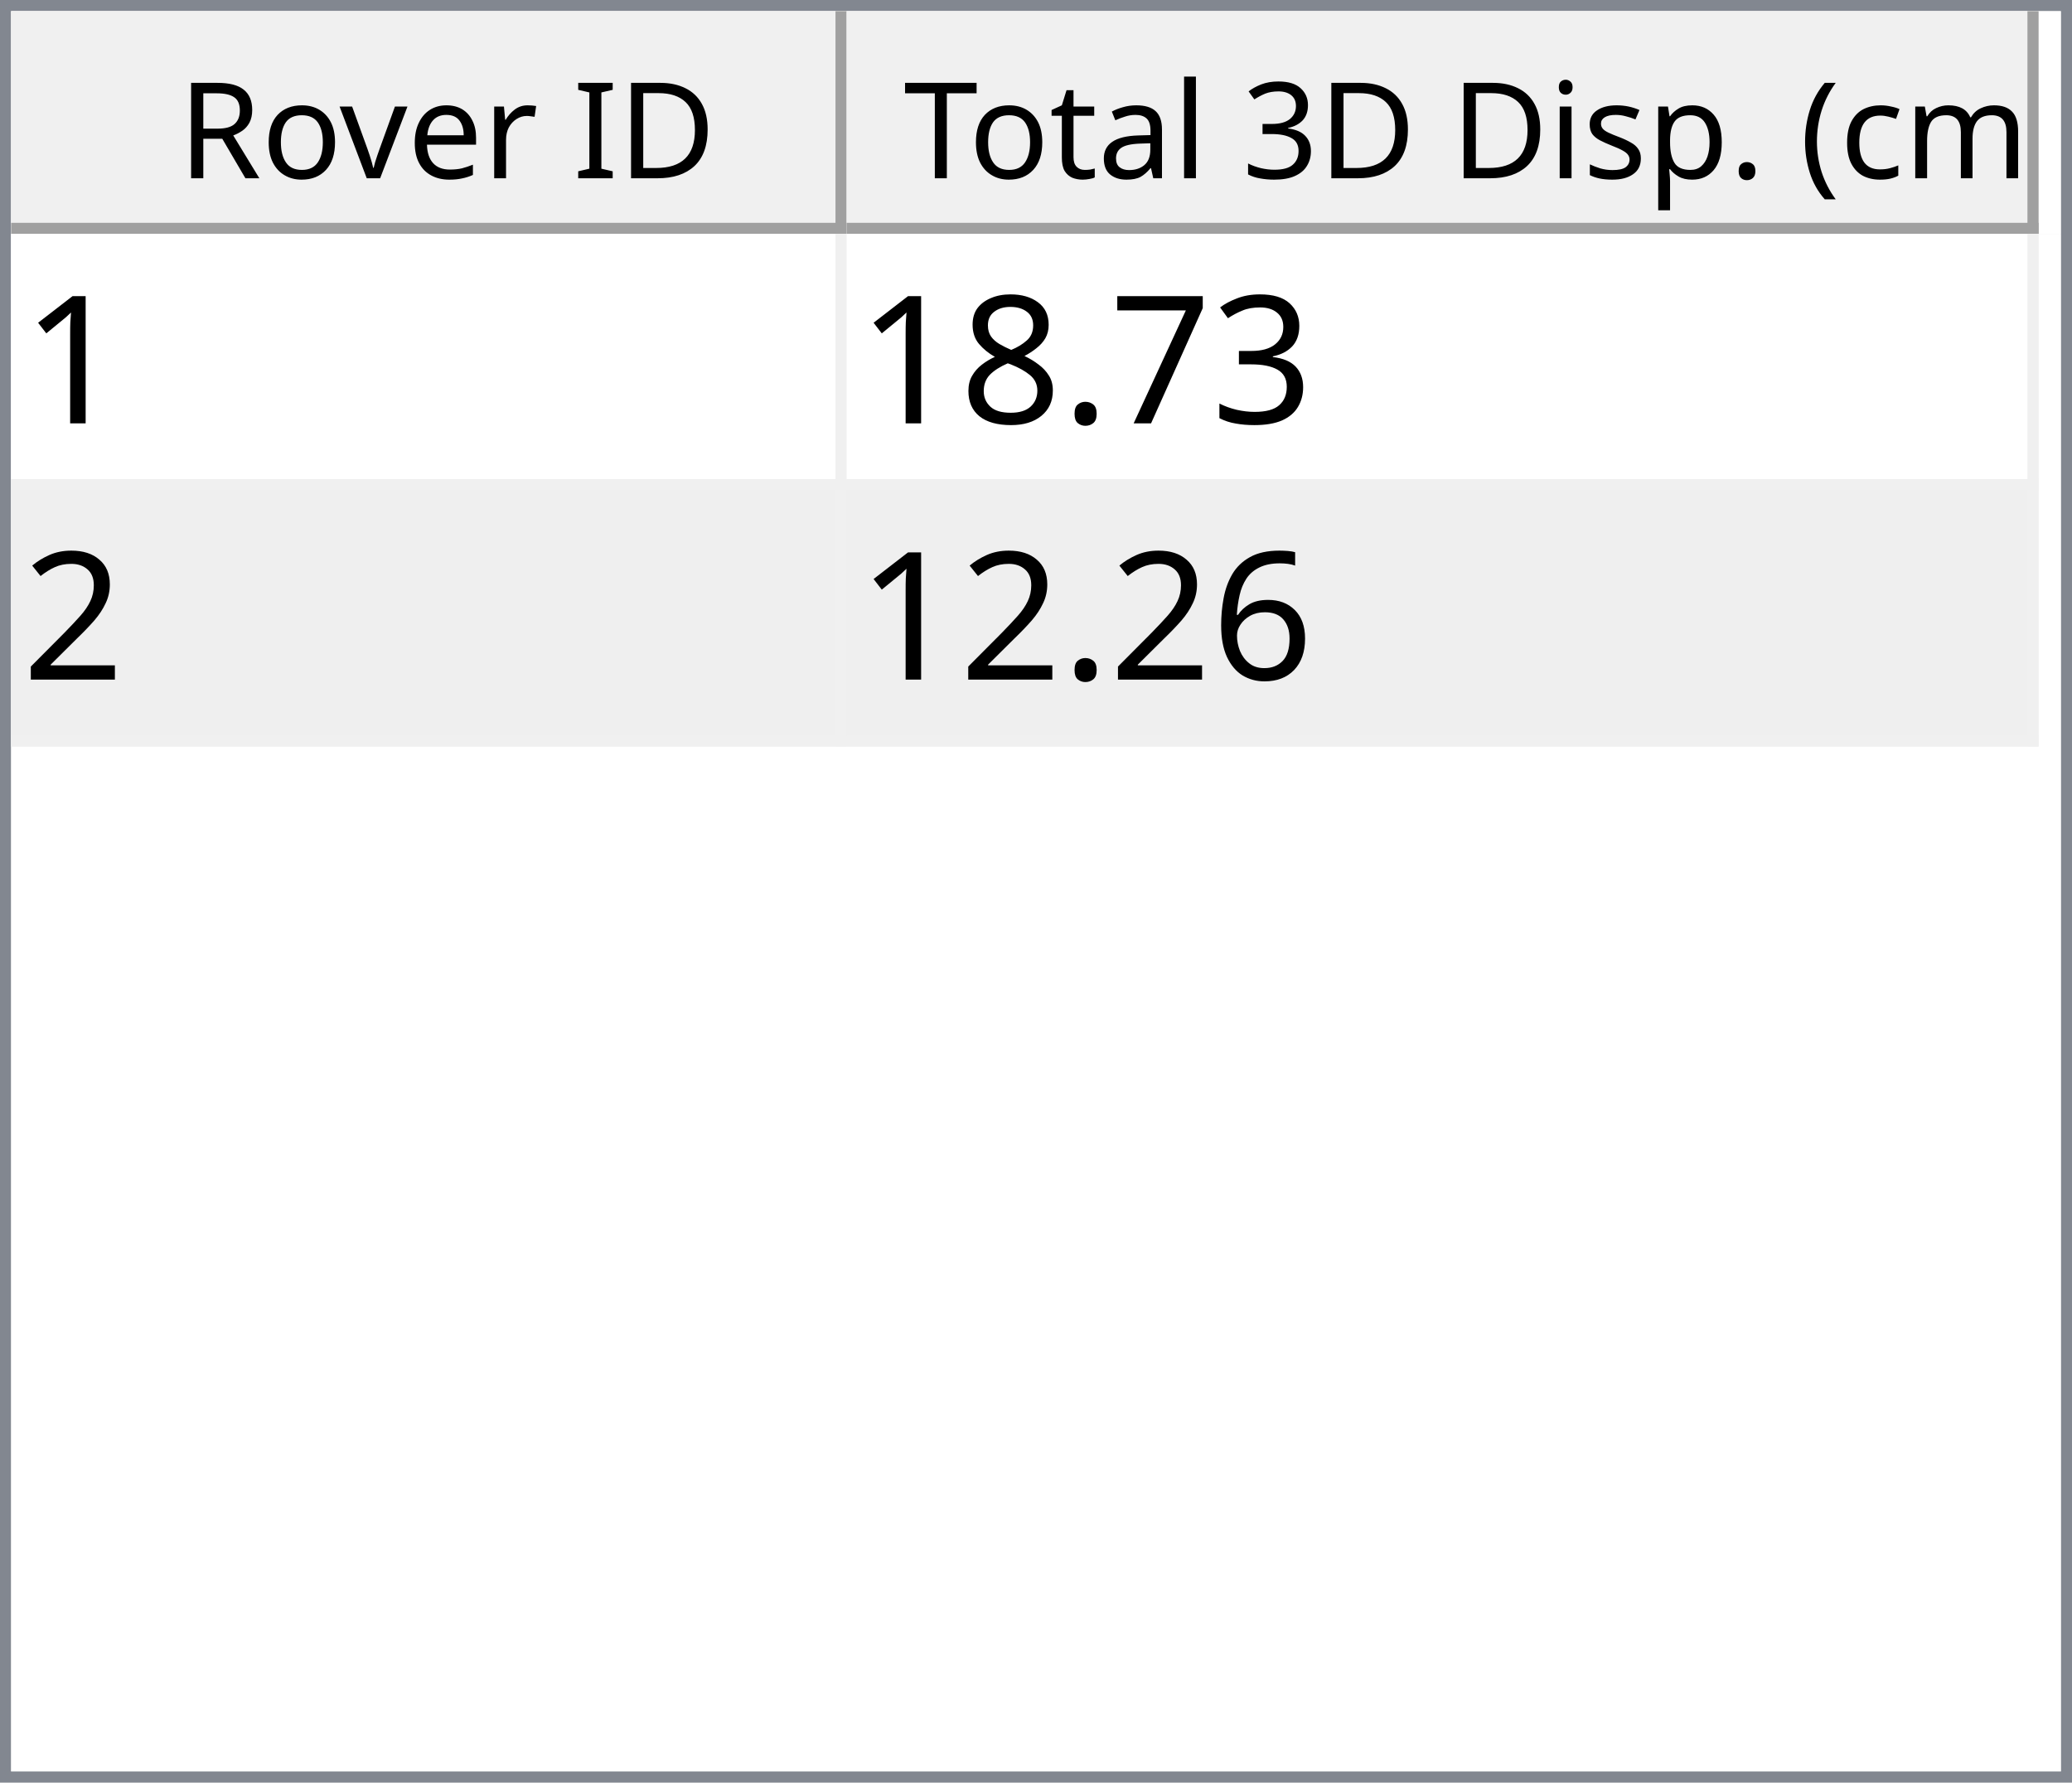
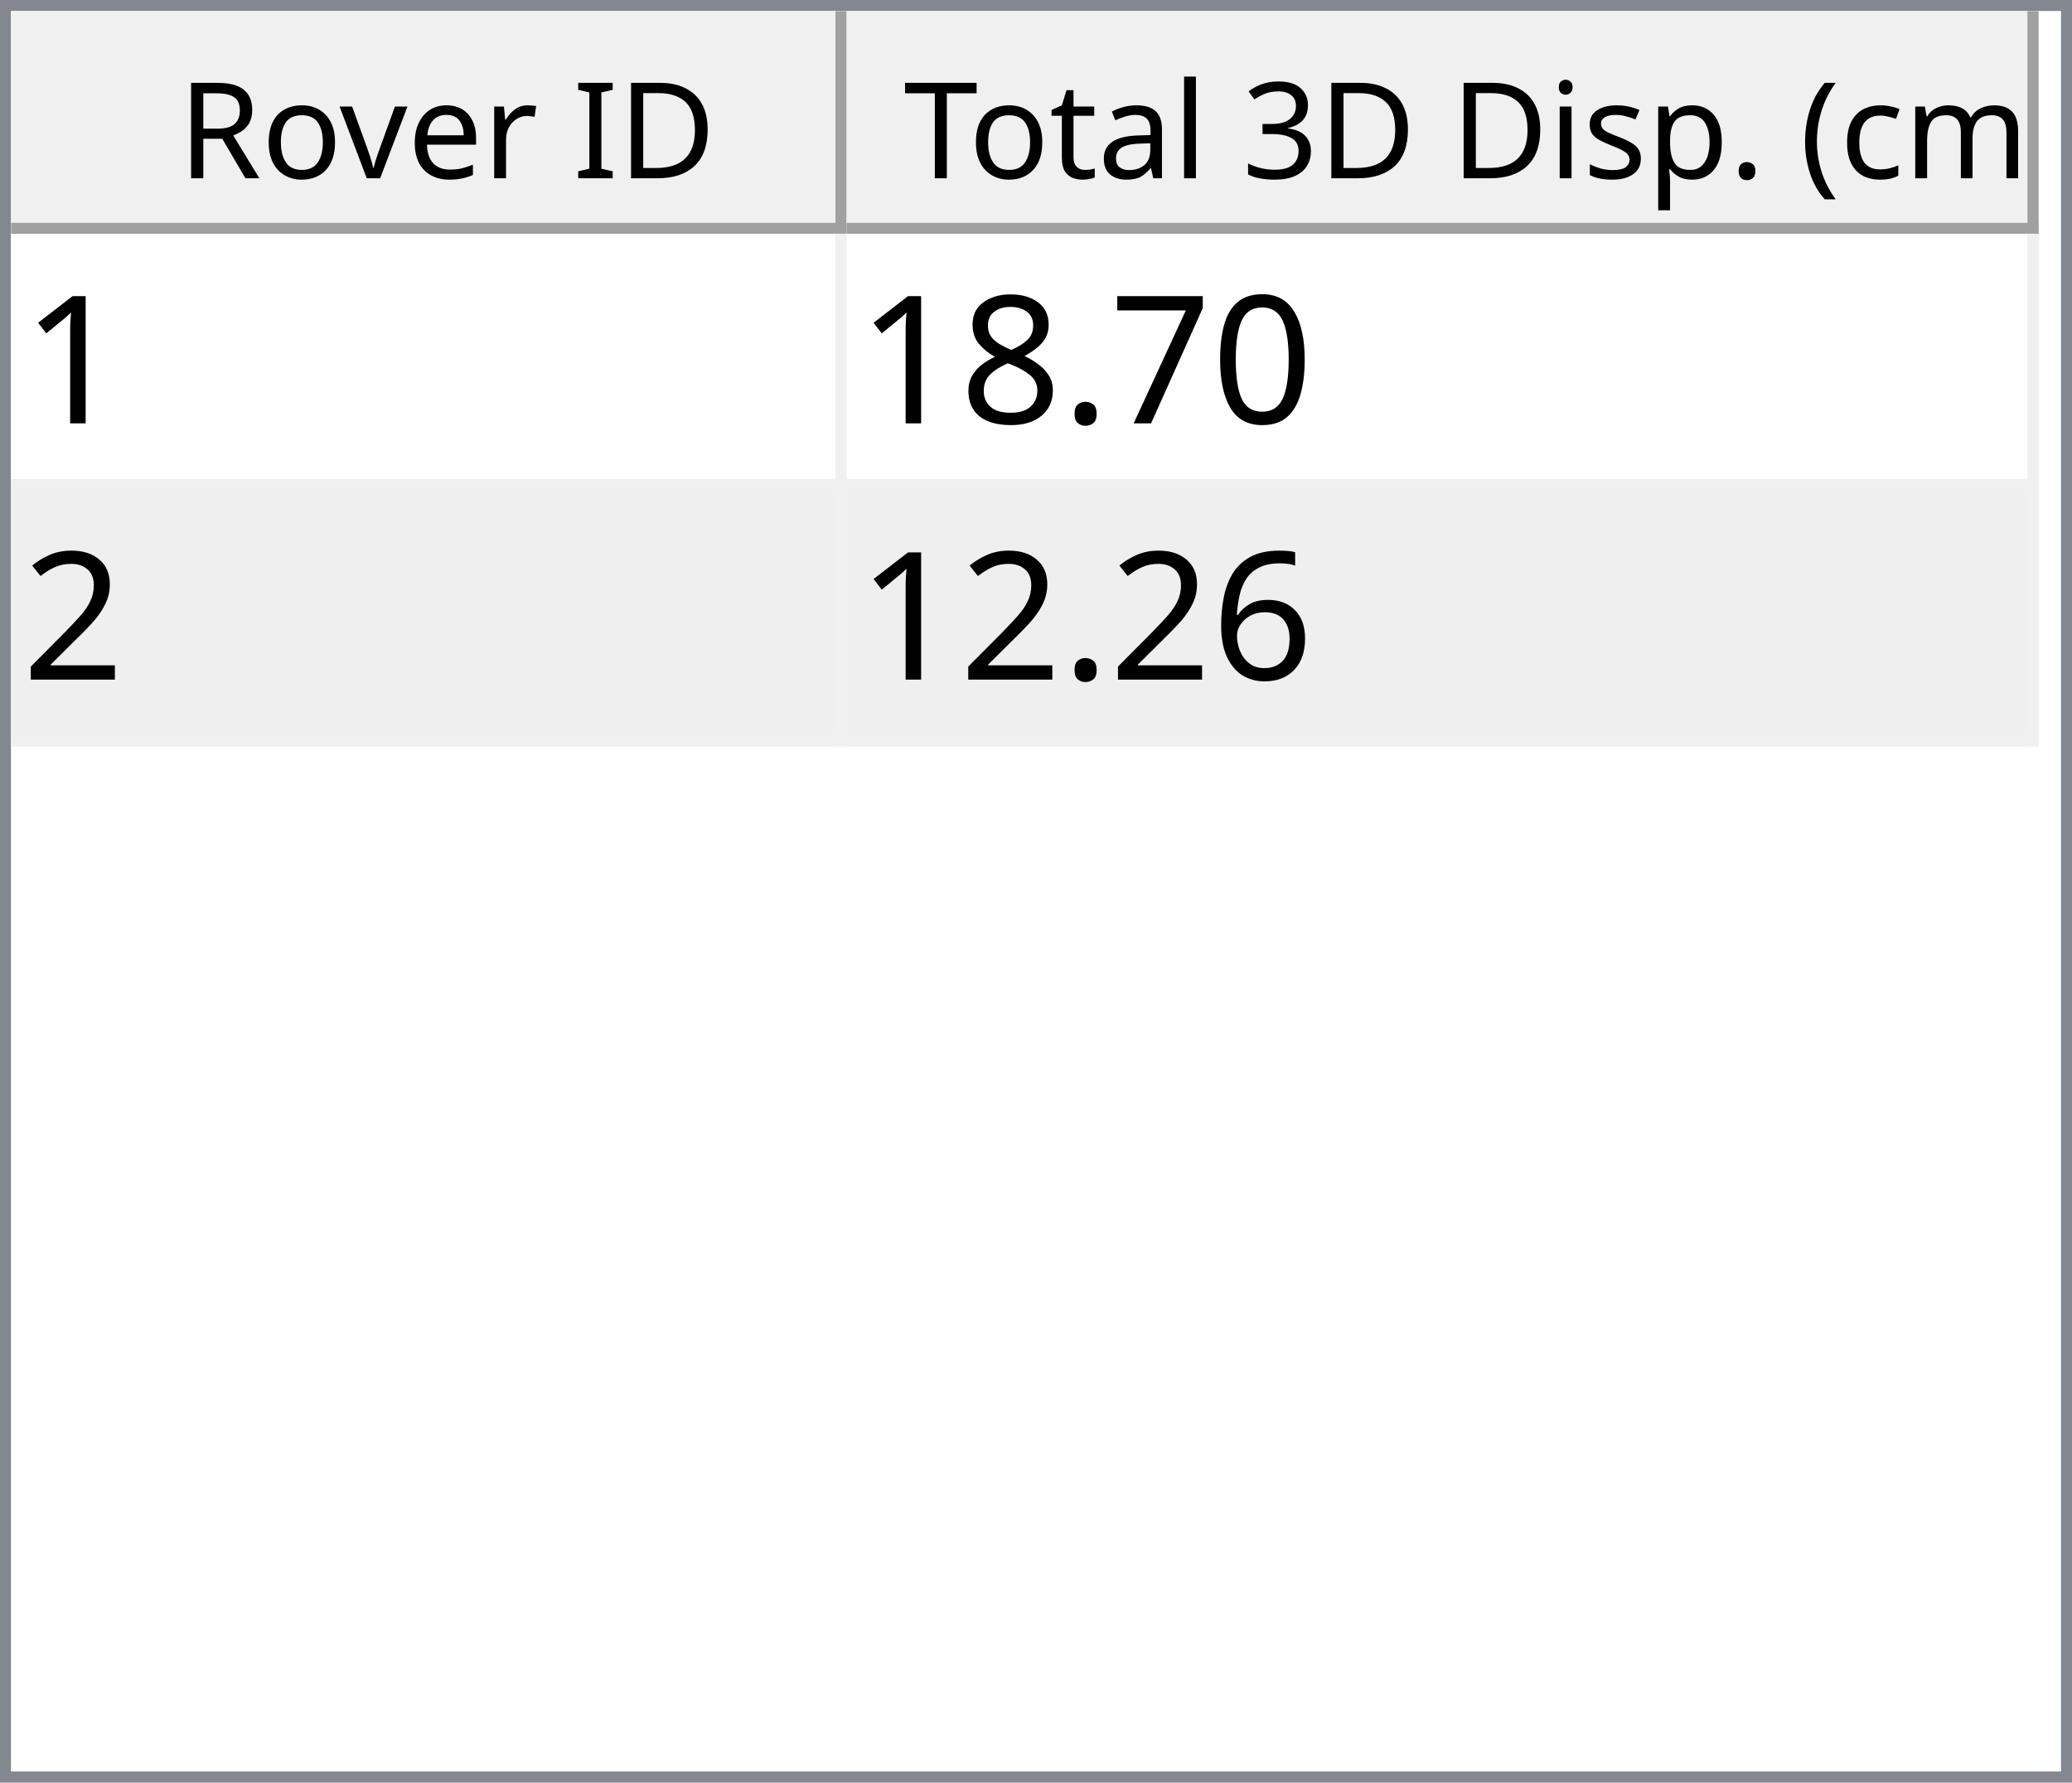
<svg xmlns="http://www.w3.org/2000/svg" style="fill-opacity:1; color-rendering:auto; color-interpolation:auto; text-rendering:auto; stroke:black; stroke-linecap:square; stroke-miterlimit:10; shape-rendering:auto; stroke-opacity:1; fill:black; stroke-dasharray:none; font-weight:normal; stroke-width:1; font-family:'Dialog'; font-style:normal; stroke-linejoin:miter; font-size:12px; stroke-dashoffset:0; image-rendering:auto;" width="186" height="160">
  <defs id="genericDefs" />
  <g>
    <defs id="defs1">
      <clipPath clipPathUnits="userSpaceOnUse" id="clipPath1">
        <path d="M0 0 L186 0 L186 160 L0 160 L0 0 Z" />
      </clipPath>
      <clipPath clipPathUnits="userSpaceOnUse" id="clipPath2">
        <path d="M0 0 L0 160 L186 160 L186 0 Z" />
      </clipPath>
      <clipPath clipPathUnits="userSpaceOnUse" id="clipPath3">
        <path d="M0 0 L0 20 L184 20 L184 0 Z" />
      </clipPath>
      <clipPath clipPathUnits="userSpaceOnUse" id="clipPath4">
        <path d="M0 0 L0 20 L75 20 L75 0 Z" />
      </clipPath>
      <clipPath clipPathUnits="userSpaceOnUse" id="clipPath5">
        <path d="M1 1 L1 19 L74 19 L74 1 Z" />
      </clipPath>
      <clipPath clipPathUnits="userSpaceOnUse" id="clipPath6">
        <path d="M0 0 L0 18 L73 18 L73 0 Z" />
      </clipPath>
      <clipPath clipPathUnits="userSpaceOnUse" id="clipPath7">
        <path d="M-0.5 -0.5 L-0.5 19.5 L74.5 19.5 L74.5 -0.5 Z" />
      </clipPath>
      <clipPath clipPathUnits="userSpaceOnUse" id="clipPath8">
        <path d="M0 0 L0 20 L107 20 L107 0 Z" />
      </clipPath>
      <clipPath clipPathUnits="userSpaceOnUse" id="clipPath9">
        <path d="M1 1 L1 19 L106 19 L106 1 Z" />
      </clipPath>
      <clipPath clipPathUnits="userSpaceOnUse" id="clipPath10">
        <path d="M0 0 L0 18 L105 18 L105 0 Z" />
      </clipPath>
      <clipPath clipPathUnits="userSpaceOnUse" id="clipPath11">
        <path d="M-0.5 -0.5 L-0.5 19.5 L106.5 19.5 L106.5 -0.5 Z" />
      </clipPath>
      <clipPath clipPathUnits="userSpaceOnUse" id="clipPath12">
        <path d="M0 0 L0 138 L184 138 L184 0 Z" />
      </clipPath>
      <clipPath clipPathUnits="userSpaceOnUse" id="clipPath13">
        <path d="M0 0 L0 46 L182 46 L182 0 Z" />
      </clipPath>
      <clipPath clipPathUnits="userSpaceOnUse" id="clipPath14">
        <path d="M-0.5 -0.5 L-0.5 45.5 L181.5 45.5 L181.5 -0.5 Z" />
      </clipPath>
      <clipPath clipPathUnits="userSpaceOnUse" id="clipPath15">
        <path d="M0 0 L0 22 L74 22 L74 0 Z" />
      </clipPath>
      <clipPath clipPathUnits="userSpaceOnUse" id="clipPath16">
        <path d="M0 0 L0 22 L106 22 L106 0 Z" />
      </clipPath>
      <font horiz-adv-x="64.551" id="font1">
        <font-face ascent="107.91" descent="25.098" units-per-em="100" style="font-style:normal; font-family:Segoe UI; font-weight:normal;" />
        <missing-glyph horiz-adv-x="64.551" d="M8.109 0 L8.109 68.266 L56.453 68.266 L56.453 0 L8.109 0 ZM15.328 7.234 L49.219 7.234 L49.219 61.031 L15.328 61.031 L15.328 7.234 Z" />
        <glyph unicode="D" horiz-adv-x="70.117" d="M9.188 0 L9.188 70.016 L28.516 70.016 Q65.531 70.016 65.531 35.891 Q65.531 19.672 55.25 9.836 Q44.969 0 27.734 0 L9.188 0 ZM17.391 62.594 L17.391 7.422 L27.828 7.422 Q41.609 7.422 49.273 14.797 Q56.938 22.172 56.938 35.688 Q56.938 62.594 28.328 62.594 L17.391 62.594 Z" />
        <glyph unicode="I" horiz-adv-x="26.611" d="M17.391 0 L9.188 0 L9.188 70.016 L17.391 70.016 L17.391 0 Z" />
        <glyph unicode=" " horiz-adv-x="27.393" d="" />
        <glyph unicode="r" horiz-adv-x="34.766" d="M34.188 41.891 Q32.078 43.5 28.125 43.5 Q23 43.5 19.555 38.672 Q16.109 33.844 16.109 25.484 L16.109 0 L8.109 0 L8.109 50 L16.109 50 L16.109 39.703 L16.312 39.703 Q18.016 44.969 21.531 47.922 Q25.047 50.875 29.391 50.875 Q32.516 50.875 34.188 50.203 L34.188 41.891 Z" />
        <glyph unicode="e" horiz-adv-x="52.295" d="M48.297 23 L12.984 23 Q13.188 14.656 17.484 10.109 Q21.781 5.562 29.297 5.562 Q37.75 5.562 44.828 11.141 L44.828 3.609 Q38.234 -1.172 27.391 -1.172 Q16.797 -1.172 10.742 5.641 Q4.688 12.453 4.688 24.812 Q4.688 36.469 11.305 43.82 Q17.922 51.172 27.734 51.172 Q37.547 51.172 42.922 44.828 Q48.297 38.484 48.297 27.203 L48.297 23 ZM40.094 29.781 Q40.047 36.719 36.75 40.578 Q33.453 44.438 27.594 44.438 Q21.922 44.438 17.969 40.383 Q14.016 36.328 13.094 29.781 L40.094 29.781 Z" />
        <glyph unicode="v" horiz-adv-x="47.9" d="M47.406 50 L27.484 0 L19.625 0 L0.688 50 L9.469 50 L22.172 13.672 Q23.578 9.672 23.922 6.688 L24.125 6.688 Q24.609 10.453 25.688 13.484 L38.969 50 L47.406 50 Z" />
        <glyph unicode="o" horiz-adv-x="58.594" d="M29 -1.172 Q17.922 -1.172 11.305 5.836 Q4.688 12.844 4.688 24.422 Q4.688 37.016 11.57 44.094 Q18.453 51.172 30.172 51.172 Q41.359 51.172 47.633 44.289 Q53.906 37.406 53.906 25.203 Q53.906 13.234 47.141 6.031 Q40.375 -1.172 29 -1.172 ZM29.594 44.438 Q21.875 44.438 17.383 39.188 Q12.891 33.938 12.891 24.703 Q12.891 15.828 17.43 10.695 Q21.969 5.562 29.594 5.562 Q37.359 5.562 41.531 10.594 Q45.703 15.625 45.703 24.906 Q45.703 34.281 41.531 39.359 Q37.359 44.438 29.594 44.438 Z" />
        <glyph unicode="R" horiz-adv-x="59.814" d="M59.375 0 L49.609 0 L37.891 19.625 Q36.281 22.359 34.766 24.289 Q33.25 26.219 31.664 27.438 Q30.078 28.656 28.25 29.219 Q26.422 29.781 24.125 29.781 L17.391 29.781 L17.391 0 L9.188 0 L9.188 70.016 L30.078 70.016 Q34.672 70.016 38.555 68.867 Q42.438 67.719 45.289 65.375 Q48.141 63.031 49.758 59.547 Q51.375 56.062 51.375 51.375 Q51.375 47.703 50.273 44.656 Q49.172 41.609 47.148 39.211 Q45.125 36.812 42.266 35.133 Q39.406 33.453 35.844 32.516 L35.844 32.328 Q37.594 31.547 38.891 30.547 Q40.188 29.547 41.359 28.18 Q42.531 26.812 43.68 25.078 Q44.828 23.344 46.234 21.047 L59.375 0 ZM17.391 62.594 L17.391 37.203 L28.516 37.203 Q31.594 37.203 34.203 38.133 Q36.812 39.062 38.719 40.797 Q40.625 42.531 41.703 45.047 Q42.781 47.562 42.781 50.688 Q42.781 56.297 39.141 59.445 Q35.5 62.594 28.609 62.594 L17.391 62.594 Z" />
        <glyph unicode=")" horiz-adv-x="30.176" d="M8.297 -15.922 L1.172 -15.922 Q16.406 2.344 16.406 26.812 Q16.406 51.469 1.078 70.016 L8.297 70.016 Q23.531 52.156 23.531 26.703 Q23.531 1.375 8.297 -15.922 Z" />
        <glyph unicode="m" horiz-adv-x="86.133" d="M79.109 0 L71.094 0 L71.094 28.719 Q71.094 37.016 68.531 40.727 Q65.969 44.438 59.906 44.438 Q54.781 44.438 51.195 39.75 Q47.609 35.062 47.609 28.516 L47.609 0 L39.594 0 L39.594 29.688 Q39.594 44.438 28.219 44.438 Q22.953 44.438 19.531 40.016 Q16.109 35.594 16.109 28.516 L16.109 0 L8.109 0 L8.109 50 L16.109 50 L16.109 42.094 L16.312 42.094 Q21.625 51.172 31.844 51.172 Q36.969 51.172 40.773 48.312 Q44.578 45.453 46 40.828 Q51.562 51.172 62.594 51.172 Q79.109 51.172 79.109 30.812 L79.109 0 Z" />
        <glyph unicode="c" horiz-adv-x="46.191" d="M42.188 2.297 Q36.422 -1.172 28.516 -1.172 Q17.828 -1.172 11.258 5.789 Q4.688 12.75 4.688 23.828 Q4.688 36.188 11.766 43.68 Q18.844 51.172 30.672 51.172 Q37.25 51.172 42.281 48.734 L42.281 40.531 Q36.719 44.438 30.375 44.438 Q22.703 44.438 17.797 38.945 Q12.891 33.453 12.891 24.516 Q12.891 15.719 17.508 10.641 Q22.125 5.562 29.891 5.562 Q36.422 5.562 42.188 9.906 L42.188 2.297 Z" />
        <glyph unicode="(" horiz-adv-x="30.176" d="M29.109 -15.922 L21.969 -15.922 Q6.844 1.375 6.844 26.703 Q6.844 52.156 21.969 70.016 L29.203 70.016 Q13.875 51.469 13.875 26.812 Q13.875 2.344 29.109 -15.922 Z" />
        <glyph unicode="." horiz-adv-x="21.68" d="M10.891 -1.078 Q8.641 -1.078 7.055 0.539 Q5.469 2.156 5.469 4.391 Q5.469 6.641 7.055 8.273 Q8.641 9.906 10.891 9.906 Q13.188 9.906 14.797 8.273 Q16.406 6.641 16.406 4.391 Q16.406 2.156 14.797 0.539 Q13.188 -1.078 10.891 -1.078 Z" />
        <glyph unicode="p" horiz-adv-x="58.789" d="M16.312 7.234 L16.109 7.234 L16.109 -23 L8.109 -23 L8.109 50 L16.109 50 L16.109 41.219 L16.312 41.219 Q22.219 51.172 33.594 51.172 Q43.266 51.172 48.688 44.461 Q54.109 37.75 54.109 26.469 Q54.109 13.922 48 6.375 Q41.891 -1.172 31.297 -1.172 Q21.578 -1.172 16.312 7.234 ZM16.109 27.391 L16.109 20.406 Q16.109 14.203 20.141 9.883 Q24.172 5.562 30.375 5.562 Q37.641 5.562 41.773 11.133 Q45.906 16.703 45.906 26.609 Q45.906 34.969 42.047 39.703 Q38.188 44.438 31.594 44.438 Q24.609 44.438 20.359 39.578 Q16.109 34.719 16.109 27.391 Z" />
        <glyph unicode="s" horiz-adv-x="42.432" d="M5.078 1.812 L5.078 10.406 Q11.625 5.562 19.484 5.562 Q30.031 5.562 30.031 12.594 Q30.031 14.594 29.125 15.992 Q28.219 17.391 26.68 18.461 Q25.141 19.531 23.07 20.383 Q21 21.234 18.609 22.172 Q15.281 23.484 12.766 24.828 Q10.25 26.172 8.57 27.859 Q6.891 29.547 6.031 31.695 Q5.172 33.844 5.172 36.719 Q5.172 40.234 6.789 42.945 Q8.406 45.656 11.086 47.484 Q13.766 49.312 17.211 50.242 Q20.656 51.172 24.312 51.172 Q30.812 51.172 35.938 48.922 L35.938 40.828 Q30.422 44.438 23.25 44.438 Q21 44.438 19.195 43.922 Q17.391 43.406 16.094 42.477 Q14.797 41.547 14.086 40.258 Q13.375 38.969 13.375 37.406 Q13.375 35.453 14.086 34.133 Q14.797 32.812 16.164 31.789 Q17.531 30.766 19.484 29.938 Q21.438 29.109 23.922 28.125 Q27.25 26.859 29.883 25.516 Q32.516 24.172 34.375 22.484 Q36.234 20.797 37.234 18.602 Q38.234 16.406 38.234 13.375 Q38.234 9.672 36.602 6.938 Q34.969 4.203 32.234 2.398 Q29.5 0.594 25.93 -0.289 Q22.359 -1.172 18.453 -1.172 Q10.75 -1.172 5.078 1.812 Z" />
        <glyph unicode="i" horiz-adv-x="24.219" d="M12.203 62.703 Q10.062 62.703 8.547 64.164 Q7.031 65.625 7.031 67.875 Q7.031 70.125 8.547 71.609 Q10.062 73.094 12.203 73.094 Q14.406 73.094 15.945 71.609 Q17.484 70.125 17.484 67.875 Q17.484 65.719 15.945 64.211 Q14.406 62.703 12.203 62.703 ZM16.109 0 L8.109 0 L8.109 50 L16.109 50 L16.109 0 Z" />
        <glyph unicode="3" horiz-adv-x="53.906" d="M46.531 19.828 Q46.531 15.094 44.75 11.211 Q42.969 7.328 39.719 4.57 Q36.469 1.812 31.93 0.297 Q27.391 -1.219 21.922 -1.219 Q11.922 -1.219 6 2.594 L6 11.188 Q13.094 5.609 22.219 5.609 Q25.875 5.609 28.828 6.539 Q31.781 7.469 33.906 9.227 Q36.031 10.984 37.18 13.477 Q38.328 15.969 38.328 19.094 Q38.328 32.812 18.797 32.812 L12.984 32.812 L12.984 39.594 L18.5 39.594 Q35.797 39.594 35.797 52.484 Q35.797 64.406 22.609 64.406 Q15.188 64.406 8.688 59.422 L8.688 67.188 Q15.375 71.188 24.609 71.188 Q29 71.188 32.57 69.969 Q36.141 68.75 38.68 66.555 Q41.219 64.359 42.609 61.281 Q44 58.203 44 54.5 Q44 40.672 30.031 36.719 L30.031 36.531 Q33.594 36.141 36.625 34.797 Q39.656 33.453 41.852 31.305 Q44.047 29.156 45.289 26.25 Q46.531 23.344 46.531 19.828 Z" />
        <glyph unicode="l" horiz-adv-x="24.219" d="M16.109 0 L8.109 0 L8.109 74.031 L16.109 74.031 L16.109 0 Z" />
        <glyph unicode="a" horiz-adv-x="50.879" d="M43.891 0 L35.891 0 L35.891 7.812 L35.688 7.812 Q30.469 -1.172 20.312 -1.172 Q12.844 -1.172 8.617 2.781 Q4.391 6.734 4.391 13.281 Q4.391 27.297 20.906 29.594 L35.891 31.688 Q35.891 44.438 25.594 44.438 Q16.547 44.438 9.281 38.281 L9.281 46.484 Q16.656 51.172 26.266 51.172 Q43.891 51.172 43.891 32.516 L43.891 0 ZM35.891 25.297 L23.828 23.641 Q18.266 22.859 15.43 20.875 Q12.594 18.891 12.594 13.875 Q12.594 10.203 15.211 7.883 Q17.828 5.562 22.172 5.562 Q28.125 5.562 32.008 9.742 Q35.891 13.922 35.891 20.312 L35.891 25.297 Z" />
        <glyph unicode="t" horiz-adv-x="33.887" d="M31.297 0.484 Q28.469 -1.078 23.828 -1.078 Q10.688 -1.078 10.688 13.578 L10.688 43.172 L2.094 43.172 L2.094 50 L10.688 50 L10.688 62.203 L18.703 64.797 L18.703 50 L31.297 50 L31.297 43.172 L18.703 43.172 L18.703 14.984 Q18.703 9.969 20.414 7.82 Q22.125 5.672 26.078 5.672 Q29.109 5.672 31.297 7.328 L31.297 0.484 Z" />
        <glyph unicode="T" horiz-adv-x="52.393" d="M50.594 62.594 L30.375 62.594 L30.375 0 L22.172 0 L22.172 62.594 L2 62.594 L2 70.016 L50.594 70.016 L50.594 62.594 Z" />
      </font>
      <font horiz-adv-x="75.0" id="font2">
        <font-face ascent="100.537" descent="21.973" units-per-em="100" style="font-style:normal; font-family:sans-serif; font-weight:normal;" />
        <missing-glyph horiz-adv-x="75.0" d="M12.5 0 L12.5 62.5 L62.5 62.5 L62.5 0 L12.5 0 ZM14.062 1.562 L60.938 1.562 L60.938 60.938 L14.062 60.938 L14.062 1.562 Z" />
        <glyph unicode="1" horiz-adv-x="55.615" d="M37.25 0 L28.469 0 L28.469 56 Q25.297 52.984 20.141 49.953 Q14.984 46.922 10.891 45.406 L10.891 53.906 Q18.266 57.375 23.781 62.305 Q29.297 67.234 31.594 71.875 L37.25 71.875 L37.25 0 Z" />
-         <glyph unicode="3" horiz-adv-x="55.615" d="M4.203 18.891 L12.984 20.062 Q14.5 12.594 18.141 9.297 Q21.781 6 27 6 Q33.203 6 37.477 10.297 Q41.75 14.594 41.75 20.953 Q41.75 27 37.797 30.93 Q33.844 34.859 27.734 34.859 Q25.25 34.859 21.531 33.891 L22.516 41.609 Q23.391 41.5 23.922 41.5 Q29.547 41.5 34.039 44.43 Q38.531 47.359 38.531 53.469 Q38.531 58.297 35.258 61.477 Q31.984 64.656 26.812 64.656 Q21.688 64.656 18.266 61.43 Q14.844 58.203 13.875 51.766 L5.078 53.328 Q6.688 62.156 12.398 67.016 Q18.109 71.875 26.609 71.875 Q32.469 71.875 37.398 69.359 Q42.328 66.844 44.945 62.5 Q47.562 58.156 47.562 53.266 Q47.562 48.641 45.07 44.828 Q42.578 41.016 37.703 38.766 Q44.047 37.312 47.562 32.695 Q51.078 28.078 51.078 21.141 Q51.078 11.766 44.242 5.25 Q37.406 -1.266 26.953 -1.266 Q17.531 -1.266 11.305 4.352 Q5.078 9.969 4.203 18.891 Z" />
+         <glyph unicode="0" horiz-adv-x="55.615" d="M4.156 35.297 Q4.156 48 6.766 55.742 Q9.375 63.484 14.523 67.68 Q19.672 71.875 27.484 71.875 Q33.25 71.875 37.594 69.555 Q41.938 67.234 44.773 62.867 Q47.609 58.5 49.219 52.227 Q50.828 45.953 50.828 35.297 Q50.828 22.703 48.242 14.969 Q45.656 7.234 40.508 3.008 Q35.359 -1.219 27.484 -1.219 Q17.141 -1.219 11.234 6.203 Q4.156 15.141 4.156 35.297 ZM13.188 35.297 Q13.188 17.672 17.312 11.836 Q21.438 6 27.484 6 Q33.547 6 37.672 11.859 Q41.797 17.719 41.797 35.297 Q41.797 52.984 37.672 58.789 Q33.547 64.594 27.391 64.594 Q21.344 64.594 17.719 59.469 Q13.188 52.938 13.188 35.297 Z" />
        <glyph unicode="7" horiz-adv-x="55.615" d="M4.734 62.203 L4.734 70.656 L51.078 70.656 L51.078 63.812 Q44.234 56.547 37.523 44.484 Q30.812 32.422 27.156 19.672 Q24.516 10.688 23.781 0 L14.75 0 Q14.891 8.453 18.062 20.414 Q21.234 32.375 27.172 43.484 Q33.109 54.594 39.797 62.203 L4.734 62.203 Z" />
        <glyph unicode="." horiz-adv-x="27.783" d="M9.078 0 L9.078 10.016 L19.094 10.016 L19.094 0 L9.078 0 Z" />
        <glyph unicode="8" horiz-adv-x="55.615" d="M17.672 38.812 Q12.203 40.828 9.57 44.539 Q6.938 48.25 6.938 53.422 Q6.938 61.234 12.555 66.555 Q18.172 71.875 27.484 71.875 Q36.859 71.875 42.578 66.43 Q48.297 60.984 48.297 53.172 Q48.297 48.188 45.68 44.508 Q43.062 40.828 37.75 38.812 Q44.344 36.672 47.781 31.883 Q51.219 27.094 51.219 20.453 Q51.219 11.281 44.727 5.031 Q38.234 -1.219 27.641 -1.219 Q17.047 -1.219 10.547 5.055 Q4.047 11.328 4.047 20.703 Q4.047 27.688 7.594 32.398 Q11.141 37.109 17.672 38.812 ZM15.922 53.719 Q15.922 48.641 19.195 45.414 Q22.469 42.188 27.688 42.188 Q32.766 42.188 36.016 45.383 Q39.266 48.578 39.266 53.219 Q39.266 58.062 35.914 61.359 Q32.562 64.656 27.594 64.656 Q22.562 64.656 19.242 61.43 Q15.922 58.203 15.922 53.719 ZM13.094 20.656 Q13.094 16.891 14.875 13.375 Q16.656 9.859 20.172 7.93 Q23.688 6 27.734 6 Q34.031 6 38.133 10.055 Q42.234 14.109 42.234 20.359 Q42.234 26.703 38.016 30.859 Q33.797 35.016 27.438 35.016 Q21.234 35.016 17.164 30.914 Q13.094 26.812 13.094 20.656 Z" />
        <glyph unicode="2" horiz-adv-x="55.615" d="M50.344 8.453 L50.344 0 L3.031 0 Q2.938 3.172 4.047 6.109 Q5.859 10.938 9.836 15.625 Q13.812 20.312 21.344 26.469 Q33.016 36.031 37.117 41.625 Q41.219 47.219 41.219 52.203 Q41.219 57.422 37.477 61.008 Q33.734 64.594 27.734 64.594 Q21.391 64.594 17.578 60.789 Q13.766 56.984 13.719 50.25 L4.688 51.172 Q5.609 61.281 11.664 66.578 Q17.719 71.875 27.938 71.875 Q38.234 71.875 44.242 66.164 Q50.25 60.453 50.25 52 Q50.25 47.703 48.492 43.555 Q46.734 39.406 42.656 34.812 Q38.578 30.219 29.109 22.219 Q21.188 15.578 18.945 13.211 Q16.703 10.844 15.234 8.453 L50.344 8.453 Z" />
        <glyph unicode="6" horiz-adv-x="55.615" d="M49.75 54.047 L41.016 53.375 Q39.844 58.547 37.703 60.891 Q34.125 64.656 28.906 64.656 Q24.703 64.656 21.531 62.312 Q17.391 59.281 14.992 53.469 Q12.594 47.656 12.5 36.922 Q15.672 41.75 20.266 44.094 Q24.859 46.438 29.891 46.438 Q38.672 46.438 44.852 39.969 Q51.031 33.5 51.031 23.25 Q51.031 16.5 48.125 10.719 Q45.219 4.938 40.141 1.859 Q35.062 -1.219 28.609 -1.219 Q17.625 -1.219 10.695 6.859 Q3.766 14.938 3.766 33.5 Q3.766 54.25 11.422 63.672 Q18.109 71.875 29.438 71.875 Q37.891 71.875 43.289 67.141 Q48.688 62.406 49.75 54.047 ZM13.875 23.188 Q13.875 18.656 15.797 14.508 Q17.719 10.359 21.188 8.18 Q24.656 6 28.469 6 Q34.031 6 38.039 10.492 Q42.047 14.984 42.047 22.703 Q42.047 30.125 38.086 34.398 Q34.125 38.672 28.125 38.672 Q22.172 38.672 18.023 34.398 Q13.875 30.125 13.875 23.188 Z" />
      </font>
    </defs>
    <g style="fill:white; stroke:white;">
      <rect x="0" y="0" width="186" style="clip-path:url(#clipPath1); stroke:none;" height="160" />
    </g>
    <g style="fill:white; text-rendering:optimizeSpeed; color-rendering:optimizeSpeed; image-rendering:optimizeSpeed; shape-rendering:crispEdges; stroke:white; color-interpolation:sRGB;">
      <rect x="0" width="186" height="160" y="0" style="stroke:none;" />
      <path style="stroke:none;" d="M0 160 L186 160 L186 0 L0 0 Z" />
    </g>
    <g style="fill:rgb(240,240,240); font-family:'Segoe UI'; stroke:rgb(240,240,240);">
      <rect x="0" y="0" width="186" style="clip-path:url(#clipPath2); stroke:none;" height="160" />
    </g>
    <g style="fill:rgb(130,135,144); font-family:'Segoe UI'; stroke:rgb(130,135,144);">
      <path d="M0 0 L186 0 L186 160 L0 160 L0 0 ZM1 1 L185 1 L185 159 L1 159 L1 1 Z" style="fill-rule:evenodd; clip-path:url(#clipPath2); stroke:none;" />
    </g>
    <g style="fill:white; font-family:'Segoe UI'; stroke:white;" transform="translate(1,1)">
      <rect x="0" y="0" width="184" style="clip-path:url(#clipPath3); stroke:none;" height="20" />
    </g>
    <g style="fill:rgb(240,240,240); font-family:'Segoe UI'; stroke:rgb(240,240,240);" transform="translate(1,1)">
      <rect x="0" y="0" width="75" style="clip-path:url(#clipPath4); stroke:none;" height="20" />
    </g>
    <g style="font-family:'Segoe UI';" transform="translate(2,2)">
      <text x="14" xml:space="preserve" y="14" style="clip-path:url(#clipPath6); stroke:none;">Rover ID</text>
    </g>
    <g style="fill:rgb(160,160,160); font-family:'Segoe UI'; stroke:rgb(160,160,160); stroke-linejoin:bevel;" transform="translate(1.5,1.5)">
      <line x1="74" x2="74" y1="0" style="fill:none; clip-path:url(#clipPath7);" y2="19" />
    </g>
    <g style="fill:rgb(160,160,160); font-family:'Segoe UI'; stroke:rgb(160,160,160); stroke-linejoin:bevel;" transform="matrix(1,0,0,1,1,1) translate(0.5,0.5)">
      <line x1="0" x2="74" y1="19" style="fill:none; clip-path:url(#clipPath7);" y2="19" />
    </g>
    <g style="fill:rgb(240,240,240); font-family:'Segoe UI'; stroke:rgb(240,240,240);" transform="translate(76,1)">
      <rect x="0" y="0" width="107" style="clip-path:url(#clipPath8); stroke:none;" height="20" />
    </g>
    <g style="font-family:'Segoe UI';" transform="translate(77,2)">
      <text x="1" xml:space="preserve" y="14" style="clip-path:url(#clipPath10); stroke:none;"> Total 3D Disp. (cm)</text>
    </g>
    <g style="fill:rgb(160,160,160); font-family:'Segoe UI'; stroke:rgb(160,160,160); stroke-linejoin:bevel;" transform="translate(76.5,1.5)">
      <line x1="106" x2="106" y1="0" style="fill:none; clip-path:url(#clipPath11);" y2="19" />
    </g>
    <g style="fill:rgb(160,160,160); font-family:'Segoe UI'; stroke:rgb(160,160,160); stroke-linejoin:bevel;" transform="matrix(1,0,0,1,76,1) translate(0.5,0.5)">
      <line x1="0" x2="106" y1="19" style="fill:none; clip-path:url(#clipPath11);" y2="19" />
    </g>
    <g style="fill:white; font-family:'Segoe UI'; stroke:white;" transform="translate(1,21)">
      <rect x="0" y="0" width="184" style="clip-path:url(#clipPath12); stroke:none;" height="138" />
    </g>
    <g style="fill:rgb(240,240,240); font-size:16px; font-family:sans-serif; stroke:rgb(240,240,240);" transform="translate(1,21)">
      <rect x="0" y="0" width="182" style="clip-path:url(#clipPath13); stroke:none;" height="46" />
      <line transform="translate(0.5,0.5)" x1="0" x2="181" y1="22" style="clip-path:url(#clipPath14); fill:none; stroke-linejoin:bevel;" y2="22" />
    </g>
    <g transform="matrix(1,0,0,1,1,21) translate(0.5,0.5)" style="fill:rgb(240,240,240); font-size:16px; font-family:sans-serif; stroke:rgb(240,240,240); stroke-linejoin:bevel;">
      <line x1="0" x2="181" y1="45" style="fill:none; clip-path:url(#clipPath14);" y2="45" />
    </g>
    <g transform="matrix(1,0,0,1,1,21) translate(0.5,0.5)" style="fill:rgb(240,240,240); font-size:16px; font-family:sans-serif; stroke:rgb(240,240,240); stroke-linejoin:bevel;">
      <line x1="74" x2="74" y1="0" style="fill:none; clip-path:url(#clipPath14);" y2="45" />
    </g>
    <g transform="matrix(1,0,0,1,1,21) translate(0.5,0.5)" style="fill:rgb(240,240,240); font-size:16px; font-family:sans-serif; stroke:rgb(240,240,240); stroke-linejoin:bevel;">
      <line x1="181" x2="181" y1="0" style="fill:none; clip-path:url(#clipPath14);" y2="45" />
    </g>
    <g style="fill:white; font-size:16px; font-family:sans-serif; stroke:white;" transform="matrix(1,0,0,1,1,21)">
      <rect x="0" y="0" width="74" style="clip-path:url(#clipPath15); stroke:none;" height="22" />
      <text x="1" y="17" style="fill:black; clip-path:url(#clipPath15); stroke:none;" xml:space="preserve">1</text>
    </g>
    <g style="fill:white; font-size:16px; font-family:sans-serif; stroke:white;" transform="matrix(1,0,0,1,1,21) translate(75,0)">
      <rect x="0" y="0" width="106" style="clip-path:url(#clipPath16); stroke:none;" height="22" />
-       <text x="1" y="17" style="fill:black; clip-path:url(#clipPath16); stroke:none;" xml:space="preserve">18.73</text>
+       <text x="1" y="17" style="fill:black; clip-path:url(#clipPath16); stroke:none;" xml:space="preserve">18.70</text>
    </g>
    <g style="fill:rgb(239,239,239); font-size:16px; font-family:sans-serif; stroke:rgb(239,239,239);" transform="matrix(1,0,0,1,1,21) translate(0,23)">
      <rect x="0" y="0" width="74" style="clip-path:url(#clipPath15); stroke:none;" height="22" />
      <text x="1" y="17" style="fill:black; clip-path:url(#clipPath15); stroke:none;" xml:space="preserve">2</text>
    </g>
    <g style="fill:rgb(239,239,239); font-size:16px; font-family:sans-serif; stroke:rgb(239,239,239);" transform="matrix(1,0,0,1,1,21) translate(75,23)">
      <rect x="0" y="0" width="106" style="clip-path:url(#clipPath16); stroke:none;" height="22" />
      <text x="1" y="17" style="fill:black; clip-path:url(#clipPath16); stroke:none;" xml:space="preserve">12.26</text>
    </g>
  </g>
</svg>
